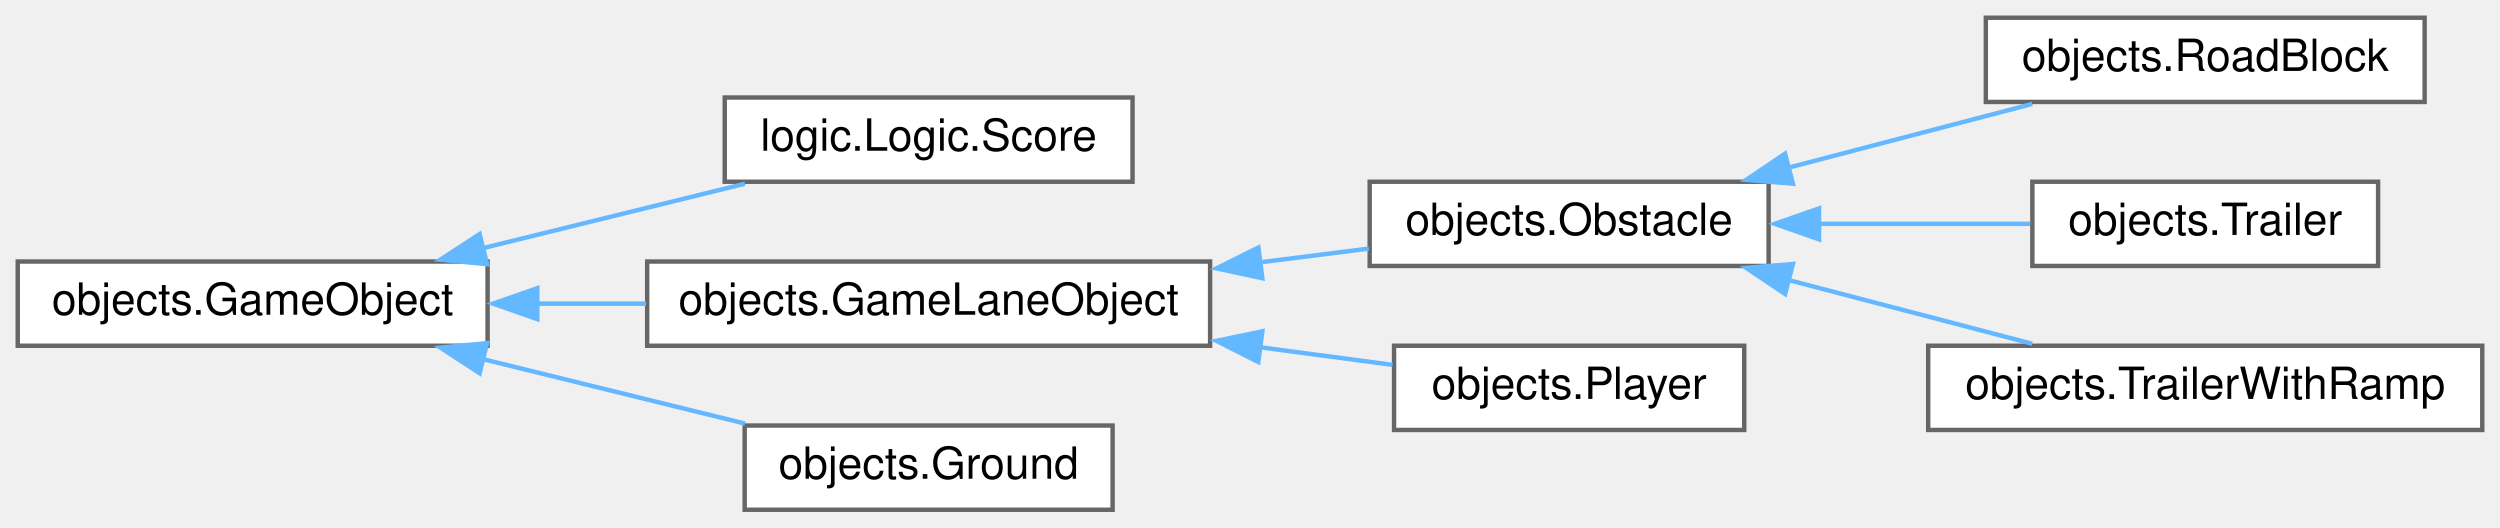
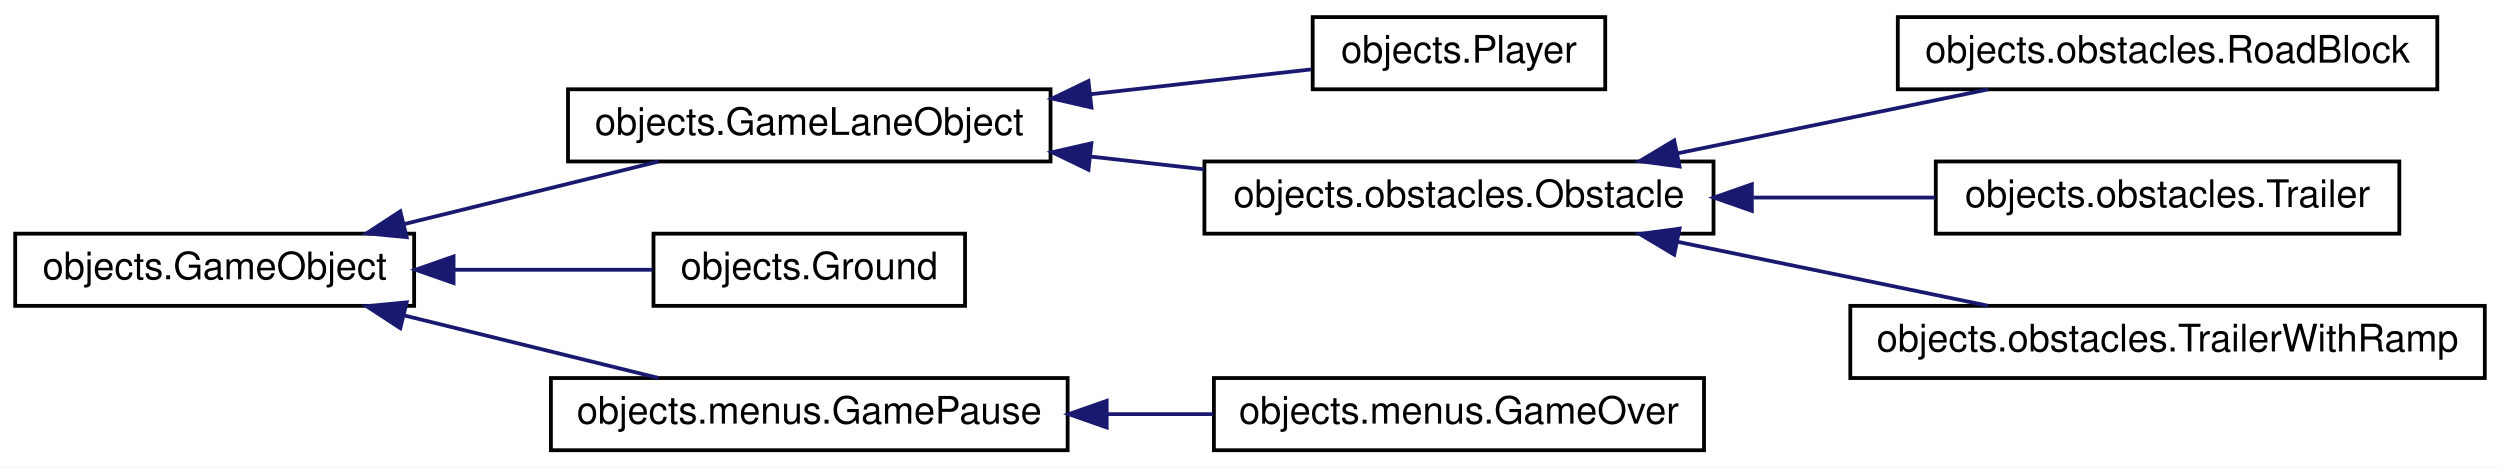
- <svg xmlns="http://www.w3.org/2000/svg" xmlns:xlink="http://www.w3.org/1999/xlink" width="564pt" height="119pt" viewBox="0.00 0.00 564.00 119.00">
-   <g id="graph0" class="graph" transform="scale(1 1) rotate(0) translate(4 115)">
+ <svg xmlns="http://www.w3.org/2000/svg" xmlns:xlink="http://www.w3.org/1999/xlink" width="658pt" height="123pt" viewBox="0.00 0.00 658.00 123.00">
+   <g id="graph0" class="graph" transform="scale(1 1) rotate(0) translate(4 119)">
+     <polygon fill="white" stroke="transparent" points="-4,4 -4,-119 654,-119 654,4 -4,4" />
    <g id="node1" class="node">
      <g id="a_node1">
        <a xlink:href="classobjects_1_1GameObject.html" target="_top" xlink:title=" ">
-           <polygon fill="white" stroke="#666666" points="106,-56 0,-56 0,-37 106,-37 106,-56" />
-           <text text-anchor="middle" x="53" y="-44" font-family="Helvetica,sans-Serif" font-size="10.00">objects.GameObject</text>
+           <polygon fill="white" stroke="black" points="0,-38.5 0,-57.5 105,-57.5 105,-38.5 0,-38.5" />
+           <text text-anchor="middle" x="52.5" y="-45.5" font-family="Helvetica,sans-Serif" font-size="10.00">objects.GameObject</text>
        </a>
      </g>
    </g>
    <g id="node2" class="node">
      <g id="a_node2">
-         <a xlink:href="classlogic_1_1Logic_1_1Score.html" target="_top" xlink:title=" ">
-           <polygon fill="white" stroke="#666666" points="251.5,-93 159.5,-93 159.5,-74 251.5,-74 251.5,-93" />
-           <text text-anchor="middle" x="205.5" y="-81" font-family="Helvetica,sans-Serif" font-size="10.00">logic.Logic.Score</text>
+         <a xlink:href="classobjects_1_1GameLaneObject.html" target="_top" xlink:title=" ">
+           <polygon fill="white" stroke="black" points="145.5,-76.5 145.5,-95.5 272.5,-95.5 272.5,-76.5 145.5,-76.5" />
+           <text text-anchor="middle" x="209" y="-83.5" font-family="Helvetica,sans-Serif" font-size="10.00">objects.GameLaneObject</text>
        </a>
      </g>
    </g>
    <g id="edge1" class="edge">
-       <path fill="none" stroke="#63b8ff" d="M104.78,-58.98C124.09,-63.73 145.82,-69.07 164.06,-73.56" />
-       <polygon fill="#63b8ff" stroke="#63b8ff" points="105.88,-55.4 95.33,-56.42 104.21,-62.2 105.88,-55.4" />
+       <path fill="none" stroke="midnightblue" d="M102.45,-60.04C124.04,-65.35 149.04,-71.5 169.29,-76.48" />
+       <polygon fill="midnightblue" stroke="midnightblue" points="103.03,-56.58 92.49,-57.59 101.36,-63.38 103.03,-56.58" />
+     </g>
+     <g id="node8" class="node">
+       <g id="a_node8">
+         <a xlink:href="classobjects_1_1Ground.html" target="_top" xlink:title=" ">
+           <polygon fill="white" stroke="black" points="168,-38.5 168,-57.5 250,-57.5 250,-38.5 168,-38.5" />
+           <text text-anchor="middle" x="209" y="-45.5" font-family="Helvetica,sans-Serif" font-size="10.00">objects.Ground</text>
+         </a>
+       </g>
+     </g>
+     <g id="edge7" class="edge">
+       <path fill="none" stroke="midnightblue" d="M115.57,-48C133.15,-48 151.82,-48 167.74,-48" />
+       <polygon fill="midnightblue" stroke="midnightblue" points="115.38,-44.5 105.38,-48 115.38,-51.5 115.38,-44.5" />
+     </g>
+     <g id="node9" class="node">
+       <g id="a_node9">
+         <a xlink:href="classobjects_1_1menus_1_1GamePause.html" target="_top" xlink:title=" ">
+           <polygon fill="white" stroke="black" points="141,-0.5 141,-19.5 277,-19.5 277,-0.5 141,-0.5" />
+           <text text-anchor="middle" x="209" y="-7.5" font-family="Helvetica,sans-Serif" font-size="10.00">objects.menus.GamePause</text>
+         </a>
+       </g>
+     </g>
+     <g id="edge8" class="edge">
+       <path fill="none" stroke="midnightblue" d="M102.45,-35.96C124.04,-30.65 149.04,-24.5 169.29,-19.52" />
+       <polygon fill="midnightblue" stroke="midnightblue" points="101.36,-32.62 92.49,-38.41 103.03,-39.42 101.36,-32.62" />
    </g>
    <g id="node3" class="node">
      <g id="a_node3">
-         <a xlink:href="classobjects_1_1GameLaneObject.html" target="_top" xlink:title=" ">
-           <polygon fill="white" stroke="#666666" points="269,-56 142,-56 142,-37 269,-37 269,-56" />
-           <text text-anchor="middle" x="205.5" y="-44" font-family="Helvetica,sans-Serif" font-size="10.00">objects.GameLaneObject</text>
+         <a xlink:href="classobjects_1_1Player.html" target="_top" xlink:title=" ">
+           <polygon fill="white" stroke="black" points="341.5,-95.5 341.5,-114.5 418.5,-114.5 418.5,-95.5 341.5,-95.5" />
+           <text text-anchor="middle" x="380" y="-102.5" font-family="Helvetica,sans-Serif" font-size="10.00">objects.Player</text>
        </a>
      </g>
    </g>
    <g id="edge2" class="edge">
-       <path fill="none" stroke="#63b8ff" d="M117.15,-46.5C125.29,-46.5 133.62,-46.5 141.75,-46.5" />
-       <polygon fill="#63b8ff" stroke="#63b8ff" points="117.22,-43 107.22,-46.5 117.22,-50 117.22,-43" />
-     </g>
-     <g id="node9" class="node">
-       <g id="a_node9">
-         <a xlink:href="classobjects_1_1Ground.html" target="_top" xlink:title=" ">
-           <polygon fill="white" stroke="#666666" points="247,-19 164,-19 164,0 247,0 247,-19" />
-           <text text-anchor="middle" x="205.5" y="-7" font-family="Helvetica,sans-Serif" font-size="10.00">objects.Ground</text>
-         </a>
-       </g>
-     </g>
-     <g id="edge8" class="edge">
-       <path fill="none" stroke="#63b8ff" d="M104.78,-34.02C124.09,-29.27 145.82,-23.93 164.06,-19.44" />
-       <polygon fill="#63b8ff" stroke="#63b8ff" points="104.21,-30.8 95.33,-36.58 105.88,-37.6 104.21,-30.8" />
+       <path fill="none" stroke="midnightblue" d="M282.98,-94.2C303,-96.46 323.89,-98.8 341.06,-100.73" />
+       <polygon fill="midnightblue" stroke="midnightblue" points="283.26,-90.71 272.93,-93.07 282.48,-97.67 283.26,-90.71" />
    </g>
    <g id="node4" class="node">
      <g id="a_node4">
-         <a xlink:href="classobjects_1_1Obstacle.html" target="_top" xlink:title=" ">
-           <polygon fill="white" stroke="#666666" points="395,-74 305,-74 305,-55 395,-55 395,-74" />
-           <text text-anchor="middle" x="350" y="-62" font-family="Helvetica,sans-Serif" font-size="10.00">objects.Obstacle</text>
+         <a xlink:href="classobjects_1_1obstacles_1_1Obstacle.html" target="_top" xlink:title=" ">
+           <polygon fill="white" stroke="black" points="313,-57.5 313,-76.5 447,-76.5 447,-57.5 313,-57.5" />
+           <text text-anchor="middle" x="380" y="-64.5" font-family="Helvetica,sans-Serif" font-size="10.00">objects.obstacles.Obstacle</text>
        </a>
      </g>
    </g>
    <g id="edge3" class="edge">
-       <path fill="none" stroke="#63b8ff" d="M280.09,-55.8C288.53,-56.86 296.92,-57.92 304.79,-58.92" />
-       <polygon fill="#63b8ff" stroke="#63b8ff" points="280.78,-52.23 270.42,-54.45 279.9,-59.17 280.78,-52.23" />
-     </g>
-     <g id="node8" class="node">
-       <g id="a_node8">
-         <a xlink:href="classobjects_1_1Player.html" target="_top" xlink:title=" ">
-           <polygon fill="white" stroke="#666666" points="389.5,-37 310.5,-37 310.5,-18 389.5,-18 389.5,-37" />
-           <text text-anchor="middle" x="350" y="-25" font-family="Helvetica,sans-Serif" font-size="10.00">objects.Player</text>
-         </a>
-       </g>
-     </g>
-     <g id="edge7" class="edge">
-       <path fill="none" stroke="#63b8ff" d="M280.19,-36.67C290.54,-35.29 300.82,-33.92 310.16,-32.68" />
-       <polygon fill="#63b8ff" stroke="#63b8ff" points="279.87,-33.32 270.42,-38.11 280.79,-40.26 279.87,-33.32" />
+       <path fill="none" stroke="midnightblue" d="M283.14,-77.78C293.04,-76.66 303.14,-75.53 312.91,-74.43" />
+       <polygon fill="midnightblue" stroke="midnightblue" points="282.48,-74.33 272.93,-78.93 283.26,-81.29 282.48,-74.33" />
    </g>
    <g id="node5" class="node">
      <g id="a_node5">
-         <a xlink:href="classobjects_1_1RoadBlock.html" target="_top" xlink:title=" ">
-           <polygon fill="white" stroke="#666666" points="543,-111 444,-111 444,-92 543,-92 543,-111" />
-           <text text-anchor="middle" x="493.5" y="-99" font-family="Helvetica,sans-Serif" font-size="10.00">objects.RoadBlock</text>
+         <a xlink:href="classobjects_1_1obstacles_1_1RoadBlock.html" target="_top" xlink:title=" ">
+           <polygon fill="white" stroke="black" points="495.5,-95.5 495.5,-114.5 637.5,-114.5 637.5,-95.5 495.5,-95.5" />
+           <text text-anchor="middle" x="566.5" y="-102.5" font-family="Helvetica,sans-Serif" font-size="10.00">objects.obstacles.RoadBlock</text>
        </a>
      </g>
    </g>
    <g id="edge4" class="edge">
-       <path fill="none" stroke="#63b8ff" d="M399.5,-77.18C417.47,-81.88 437.57,-87.14 454.48,-91.56" />
-       <polygon fill="#63b8ff" stroke="#63b8ff" points="400.48,-73.56 389.92,-74.42 398.71,-80.33 400.48,-73.56" />
+       <path fill="none" stroke="midnightblue" d="M437.37,-78.61C463.61,-84.01 494.44,-90.36 519.28,-95.48" />
+       <polygon fill="midnightblue" stroke="midnightblue" points="438.06,-75.18 427.56,-76.59 436.65,-82.03 438.06,-75.18" />
    </g>
    <g id="node6" class="node">
      <g id="a_node6">
-         <a xlink:href="classobjects_1_1Trailer.html" target="_top" xlink:title=" ">
-           <polygon fill="white" stroke="#666666" points="532.5,-74 454.5,-74 454.5,-55 532.5,-55 532.5,-74" />
-           <text text-anchor="middle" x="493.5" y="-62" font-family="Helvetica,sans-Serif" font-size="10.00">objects.Trailer</text>
+         <a xlink:href="classobjects_1_1obstacles_1_1Trailer.html" target="_top" xlink:title=" ">
+           <polygon fill="white" stroke="black" points="505.5,-57.5 505.5,-76.5 627.5,-76.5 627.5,-57.5 505.5,-57.5" />
+           <text text-anchor="middle" x="566.5" y="-64.5" font-family="Helvetica,sans-Serif" font-size="10.00">objects.obstacles.Trailer</text>
        </a>
      </g>
    </g>
    <g id="edge5" class="edge">
-       <path fill="none" stroke="#63b8ff" d="M406.22,-64.5C422.2,-64.5 439.29,-64.5 454,-64.5" />
-       <polygon fill="#63b8ff" stroke="#63b8ff" points="406.38,-61 396.38,-64.5 406.38,-68 406.38,-61" />
+       <path fill="none" stroke="midnightblue" d="M457.48,-67C473.47,-67 490.11,-67 505.4,-67" />
+       <polygon fill="midnightblue" stroke="midnightblue" points="457.09,-63.5 447.09,-67 457.09,-70.5 457.09,-63.5" />
    </g>
    <g id="node7" class="node">
      <g id="a_node7">
-         <a xlink:href="classobjects_1_1TrailerWithRamp.html" target="_top" xlink:title=" ">
-           <polygon fill="white" stroke="#666666" points="556,-37 431,-37 431,-18 556,-18 556,-37" />
-           <text text-anchor="middle" x="493.5" y="-25" font-family="Helvetica,sans-Serif" font-size="10.00">objects.TrailerWithRamp</text>
+         <a xlink:href="classobjects_1_1obstacles_1_1TrailerWithRamp.html" target="_top" xlink:title=" ">
+           <polygon fill="white" stroke="black" points="483,-19.5 483,-38.5 650,-38.5 650,-19.5 483,-19.5" />
+           <text text-anchor="middle" x="566.5" y="-26.5" font-family="Helvetica,sans-Serif" font-size="10.00">objects.obstacles.TrailerWithRamp</text>
        </a>
      </g>
    </g>
    <g id="edge6" class="edge">
-       <path fill="none" stroke="#63b8ff" d="M399.5,-51.82C417.47,-47.12 437.57,-41.86 454.48,-37.44" />
-       <polygon fill="#63b8ff" stroke="#63b8ff" points="398.71,-48.67 389.92,-54.58 400.48,-55.44 398.71,-48.67" />
+       <path fill="none" stroke="midnightblue" d="M437.37,-55.39C463.61,-49.99 494.44,-43.64 519.28,-38.52" />
+       <polygon fill="midnightblue" stroke="midnightblue" points="436.65,-51.97 427.56,-57.41 438.06,-58.82 436.65,-51.97" />
+     </g>
+     <g id="node10" class="node">
+       <g id="a_node10">
+         <a xlink:href="classobjects_1_1menus_1_1GameOver.html" target="_top" xlink:title=" ">
+           <polygon fill="white" stroke="black" points="315.5,-0.5 315.5,-19.5 444.5,-19.5 444.5,-0.5 315.5,-0.5" />
+           <text text-anchor="middle" x="380" y="-7.5" font-family="Helvetica,sans-Serif" font-size="10.00">objects.menus.GameOver</text>
+         </a>
+       </g>
+     </g>
+     <g id="edge9" class="edge">
+       <path fill="none" stroke="midnightblue" d="M287.34,-10C296.68,-10 306.14,-10 315.25,-10" />
+       <polygon fill="midnightblue" stroke="midnightblue" points="287.28,-6.5 277.28,-10 287.28,-13.5 287.28,-6.5" />
    </g>
  </g>
</svg>
